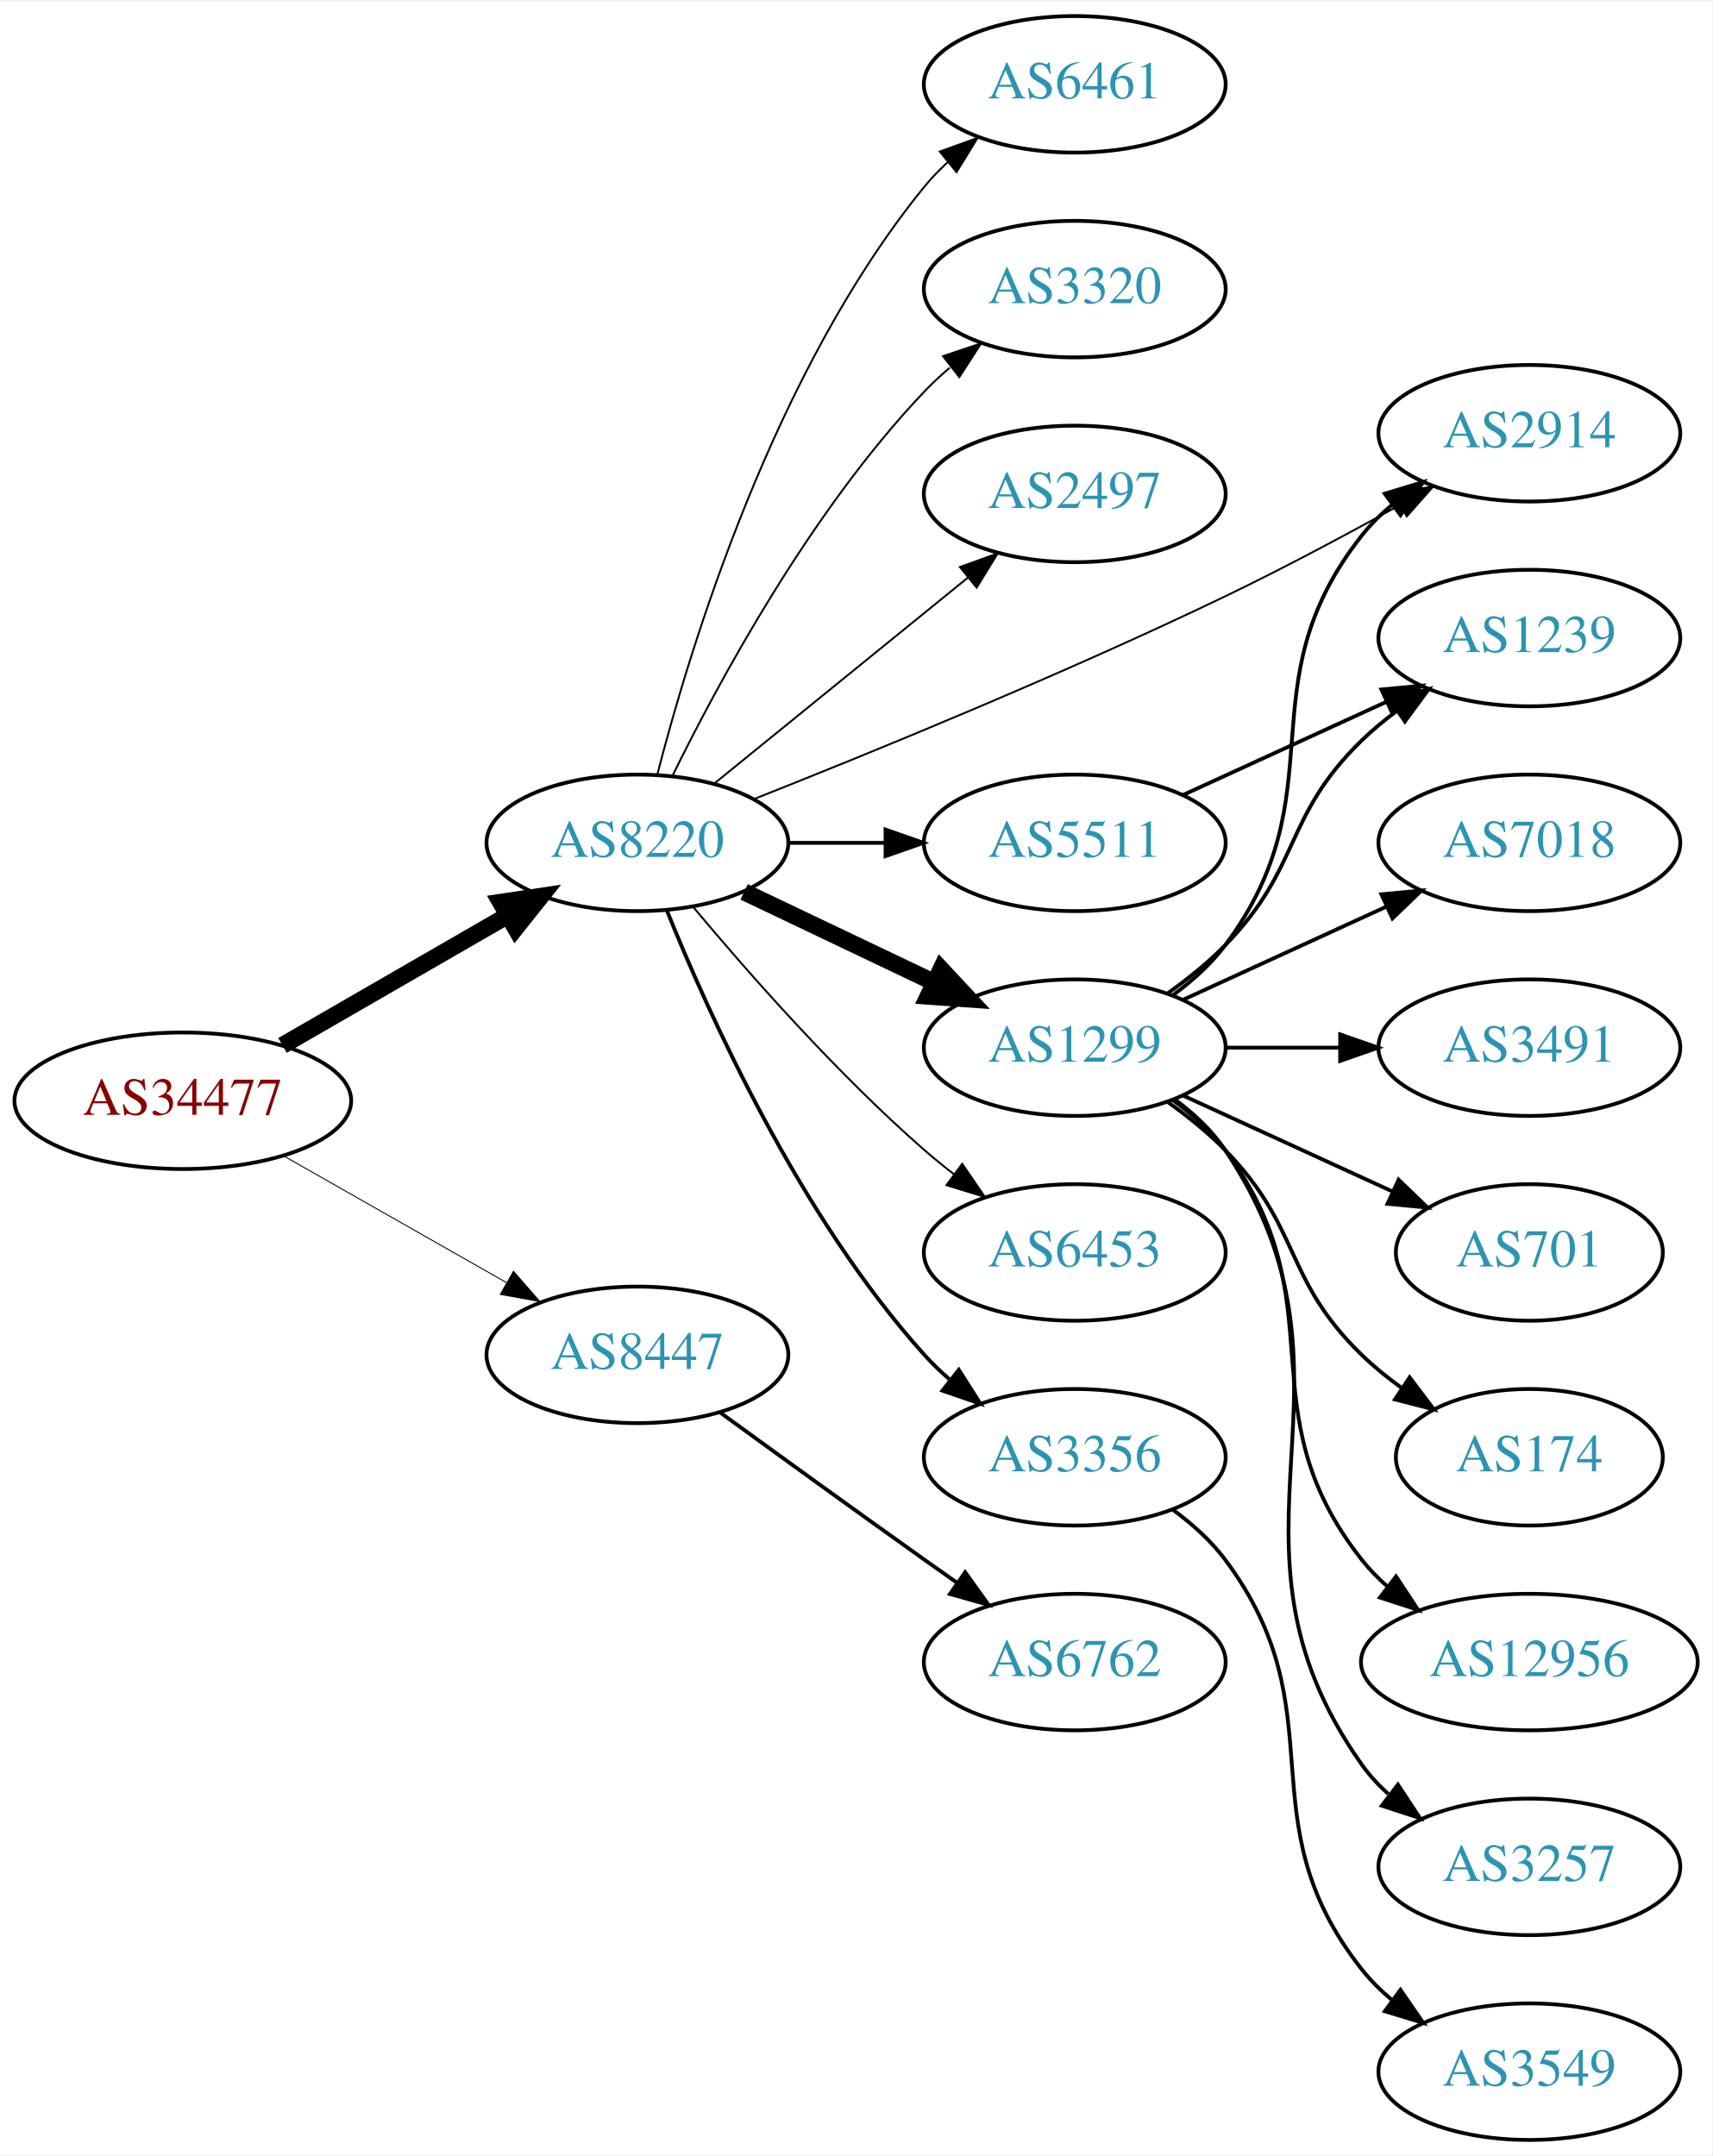
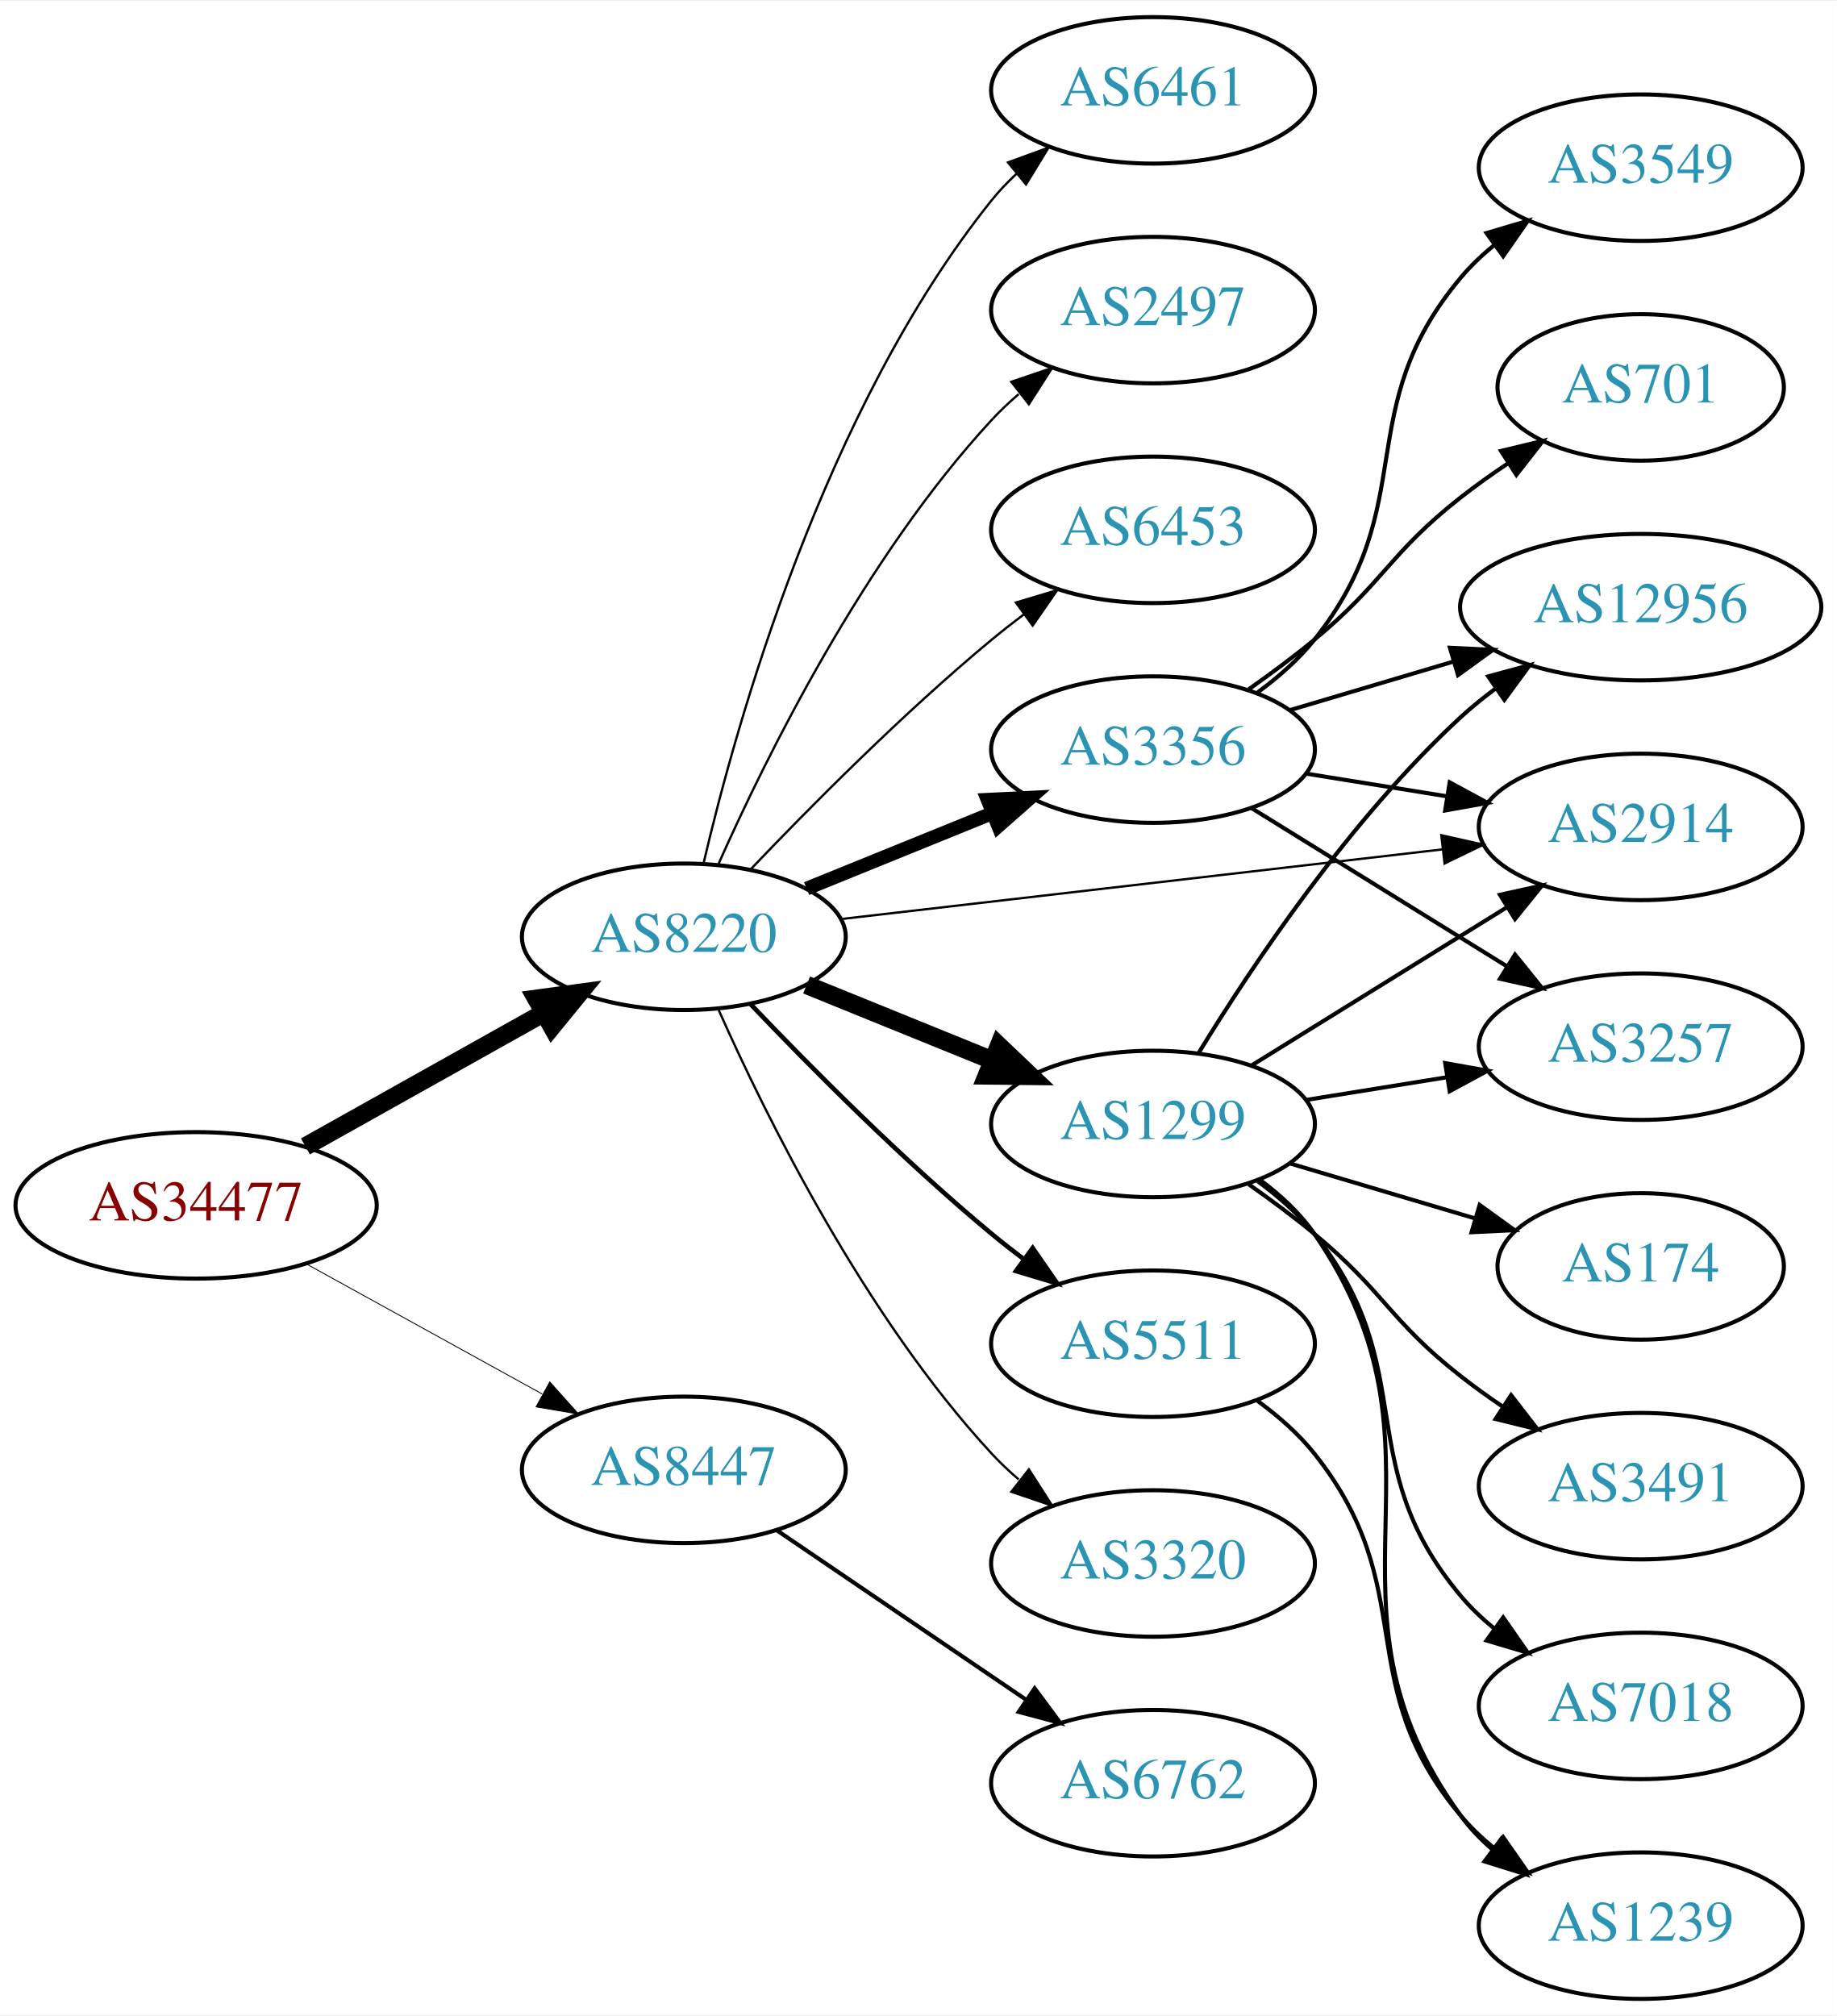
- <svg xmlns="http://www.w3.org/2000/svg" xmlns:xlink="http://www.w3.org/1999/xlink" width="451pt" height="568pt" viewBox="0.00 0.00 451.37 568.00">
-   <g id="graph0" class="graph" transform="scale(1 1) rotate(0) translate(4 564)">
-     <polygon fill="white" stroke="none" points="-4,4 -4,-564 447.37,-564 447.37,4 -4,4" />
+ <svg xmlns="http://www.w3.org/2000/svg" xmlns:xlink="http://www.w3.org/1999/xlink" width="451pt" height="495pt" viewBox="0.00 0.00 451.37 495.00">
+   <g id="graph0" class="graph" transform="scale(1 1) rotate(0) translate(4 491)">
+     <polygon fill="white" stroke="none" points="-4,4 -4,-491 447.37,-491 447.37,4 -4,4" />
    <g id="node1" class="node">
      <g id="a_node1">
        <a xlink:href="/asn/34477" xlink:title="AS34477 ~ ARAplus GmbH [AT]">
-           <ellipse fill="#ffffff" stroke="black" cx="44.196" cy="-274" rx="44.393" ry="18" />
-           <text text-anchor="middle" x="44.196" y="-270.3" font-family="Times,serif" font-size="14.00" fill="#880000">AS34477</text>
+           <ellipse fill="#ffffff" stroke="black" cx="44.196" cy="-195" rx="44.393" ry="18" />
+           <text text-anchor="middle" x="44.196" y="-191.3" font-family="Times,serif" font-size="14.00" fill="#880000">AS34477</text>
        </a>
      </g>
    </g>
    <g id="node2" class="node">
      <g id="a_node2">
        <a xlink:href="/asn/8220" xlink:title="AS8220 ~ COLT [GB]">
-           <ellipse fill="#ffffff" stroke="black" cx="164.039" cy="-342" rx="39.794" ry="18" />
-           <text text-anchor="middle" x="164.039" y="-338.3" font-family="Times,serif" font-size="14.00" fill="#2c94b3">AS8220</text>
+           <ellipse fill="#ffffff" stroke="black" cx="164.039" cy="-261" rx="39.794" ry="18" />
+           <text text-anchor="middle" x="164.039" y="-257.3" font-family="Times,serif" font-size="14.00" fill="#2c94b3">AS8220</text>
        </a>
      </g>
    </g>
    <g id="edge1" class="edge">
-       <path fill="none" stroke="black" stroke-width="4.5" d="M70.476,-288.588C87.796,-298.582 110.947,-311.941 129.763,-322.799" />
-       <polygon fill="black" stroke="black" stroke-width="4.5" points="127.978,-326.314 138.607,-327.902 131.914,-319.493 127.978,-326.314" />
+       <path fill="none" stroke="black" stroke-width="4.5" d="M71.057,-209.484C88.291,-219.136 111.105,-231.914 129.7,-242.328" />
+       <polygon fill="black" stroke="black" stroke-width="4.5" points="127.798,-245.776 138.447,-247.227 131.646,-238.905 127.798,-245.776" />
    </g>
    <g id="node3" class="node">
      <g id="a_node3">
        <a xlink:href="/asn/8447" xlink:title="AS8447 ~ A1 Telekom Austria AG [AT]">
-           <ellipse fill="#ffffff" stroke="black" cx="164.039" cy="-207" rx="39.794" ry="18" />
-           <text text-anchor="middle" x="164.039" y="-203.3" font-family="Times,serif" font-size="14.00" fill="#2c94b3">AS8447</text>
+           <ellipse fill="#ffffff" stroke="black" cx="164.039" cy="-130" rx="39.794" ry="18" />
+           <text text-anchor="middle" x="164.039" y="-126.3" font-family="Times,serif" font-size="14.00" fill="#2c94b3">AS8447</text>
        </a>
      </g>
    </g>
    <g id="edge2" class="edge">
-       <path fill="none" stroke="black" stroke-width="0.25" d="M70.766,-259.462C87.985,-249.672 110.871,-236.66 129.542,-226.045" />
-       <polygon fill="black" stroke="black" stroke-width="0.25" points="131.363,-229.036 138.326,-221.05 127.903,-222.95 131.363,-229.036" />
+       <path fill="none" stroke="black" stroke-width="0.214" d="M71.349,-180.574C88.403,-171.168 110.827,-158.799 129.231,-148.648" />
+       <polygon fill="black" stroke="black" stroke-width="0.214" points="131.103,-151.612 138.169,-143.718 127.722,-145.483 131.103,-151.612" />
    </g>
    <g id="node4" class="node">
      <g id="a_node4">
-         <a xlink:href="/asn/2914" xlink:title="AS2914 ~ NTT America, Inc. [US]">
-           <ellipse fill="#ffffff" stroke="black" cx="399.174" cy="-450" rx="39.794" ry="18" />
-           <text text-anchor="middle" x="399.174" y="-446.3" font-family="Times,serif" font-size="14.00" fill="#2c94b3">AS2914</text>
+         <a xlink:href="/asn/1299" xlink:title="AS1299 ~ Telia Carrier [EU]">
+           <ellipse fill="#ffffff" stroke="black" cx="279.332" cy="-215" rx="39.794" ry="18" />
+           <text text-anchor="middle" x="279.332" y="-211.3" font-family="Times,serif" font-size="14.00" fill="#2c94b3">AS1299</text>
        </a>
      </g>
    </g>
    <g id="edge3" class="edge">
-       <path fill="none" stroke="black" stroke-width="0.5" d="M194.643,-353.499C225.921,-365.879 276.498,-386.56 318.978,-407 334.359,-414.401 351.014,-423.304 365.064,-431.084" />
-       <polygon fill="black" stroke="black" stroke-width="0.5" points="363.443,-434.188 373.881,-436.008 366.856,-428.076 363.443,-434.188" />
+       <path fill="none" stroke="black" stroke-width="4.5" d="M194.214,-249.154C208.09,-243.52 224.867,-236.708 239.776,-230.654" />
+       <polygon fill="black" stroke="black" stroke-width="4.5" points="241.471,-234.216 249.255,-226.806 238.508,-226.92 241.471,-234.216" />
    </g>
    <g id="node5" class="node">
      <g id="a_node5">
-         <a xlink:href="/asn/1299" xlink:title="AS1299 ~ Telia Carrier [EU]">
-           <ellipse fill="#ffffff" stroke="black" cx="279.332" cy="-288" rx="39.794" ry="18" />
-           <text text-anchor="middle" x="279.332" y="-284.3" font-family="Times,serif" font-size="14.00" fill="#2c94b3">AS1299</text>
+         <a xlink:href="/asn/2914" xlink:title="AS2914 ~ NTT America, Inc. [US]">
+           <ellipse fill="#ffffff" stroke="black" cx="399.174" cy="-288" rx="39.794" ry="18" />
+           <text text-anchor="middle" x="399.174" y="-284.3" font-family="Times,serif" font-size="14.00" fill="#2c94b3">AS2914</text>
        </a>
      </g>
    </g>
    <g id="edge4" class="edge">
-       <path fill="none" stroke="black" stroke-width="4.5" d="M192.175,-329.066C207.169,-321.919 225.99,-312.948 242.213,-305.215" />
-       <polygon fill="black" stroke="black" stroke-width="4.5" points="244.084,-308.686 251.417,-300.829 240.695,-301.577 244.084,-308.686" />
+       <path fill="none" stroke="black" stroke-width="0.562" d="M202.755,-265.368C242.962,-270.024 306.729,-277.41 350.415,-282.469" />
+       <polygon fill="black" stroke="black" stroke-width="0.562" points="350.176,-285.964 360.512,-283.638 350.981,-279.011 350.176,-285.964" />
    </g>
    <g id="node6" class="node">
      <g id="a_node6">
-         <a xlink:href="/asn/5511" xlink:title="AS5511 ~ Orange S.A. [FR]">
-           <ellipse fill="#ffffff" stroke="black" cx="279.332" cy="-342" rx="39.794" ry="18" />
-           <text text-anchor="middle" x="279.332" y="-338.3" font-family="Times,serif" font-size="14.00" fill="#2c94b3">AS5511</text>
+         <a xlink:href="/asn/3320" xlink:title="AS3320 ~ DTAG [DE]">
+           <ellipse fill="#ffffff" stroke="black" cx="279.332" cy="-107" rx="39.794" ry="18" />
+           <text text-anchor="middle" x="279.332" y="-103.3" font-family="Times,serif" font-size="14.00" fill="#2c94b3">AS3320</text>
        </a>
      </g>
    </g>
    <g id="edge5" class="edge">
-       <path fill="none" stroke="black" d="M203.711,-342C211.914,-342 220.678,-342 229.21,-342" />
-       <polygon fill="black" stroke="black" points="229.449,-345.5 239.449,-342 229.449,-338.5 229.449,-345.5" />
+       <path fill="none" stroke="black" stroke-width="0.562" d="M172.606,-243.004C184.226,-216.857 208.435,-167.803 239.685,-134 241.717,-131.803 243.956,-129.682 246.303,-127.661" />
+       <polygon fill="black" stroke="black" stroke-width="0.562" points="248.83,-130.128 254.548,-121.209 244.515,-124.616 248.83,-130.128" />
    </g>
    <g id="node7" class="node">
      <g id="a_node7">
-         <a xlink:href="/asn/6453" xlink:title="AS6453 ~ TATA COMMUNICATIONS (AMERICA) INC [US]">
-           <ellipse fill="#ffffff" stroke="black" cx="279.332" cy="-234" rx="39.794" ry="18" />
-           <text text-anchor="middle" x="279.332" y="-230.3" font-family="Times,serif" font-size="14.00" fill="#2c94b3">AS6453</text>
+         <a xlink:href="/asn/6461" xlink:title="AS6461 ~ Zayo Bandwidth [US]">
+           <ellipse fill="#ffffff" stroke="black" cx="279.332" cy="-469" rx="39.794" ry="18" />
+           <text text-anchor="middle" x="279.332" y="-465.3" font-family="Times,serif" font-size="14.00" fill="#2c94b3">AS6461</text>
        </a>
      </g>
    </g>
    <g id="edge6" class="edge">
-       <path fill="none" stroke="black" stroke-width="0.5" d="M178.669,-325.183C192.951,-308.071 216.498,-281.255 239.685,-261 242.151,-258.846 244.789,-256.706 247.487,-254.628" />
-       <polygon fill="black" stroke="black" stroke-width="0.5" points="249.66,-257.375 255.641,-248.63 245.512,-251.736 249.66,-257.375" />
+       <path fill="none" stroke="black" stroke-width="0.562" d="M168.855,-278.923C176.942,-313.539 198.529,-390.695 239.685,-442 241.51,-444.274 243.575,-446.439 245.778,-448.479" />
+       <polygon fill="black" stroke="black" stroke-width="0.562" points="243.698,-451.299 253.654,-454.922 248.13,-445.882 243.698,-451.299" />
    </g>
    <g id="node8" class="node">
      <g id="a_node8">
        <a xlink:href="/asn/3356" xlink:title="AS3356 ~ Level 3 Parent, LLC [US]">
-           <ellipse fill="#ffffff" stroke="black" cx="279.332" cy="-180" rx="39.794" ry="18" />
-           <text text-anchor="middle" x="279.332" y="-176.3" font-family="Times,serif" font-size="14.00" fill="#2c94b3">AS3356</text>
+           <ellipse fill="#ffffff" stroke="black" cx="279.332" cy="-307" rx="39.794" ry="18" />
+           <text text-anchor="middle" x="279.332" y="-303.3" font-family="Times,serif" font-size="14.00" fill="#2c94b3">AS3356</text>
        </a>
      </g>
    </g>
    <g id="edge7" class="edge">
-       <path fill="none" stroke="black" d="M171.786,-324.213C182.837,-296.757 206.891,-243.422 239.685,-207 241.688,-204.776 243.906,-202.637 246.239,-200.603" />
-       <polygon fill="black" stroke="black" points="248.769,-203.065 254.458,-194.127 244.437,-197.567 248.769,-203.065" />
+       <path fill="none" stroke="black" stroke-width="3.375" d="M194.214,-272.846C208.09,-278.48 224.867,-285.292 239.776,-291.346" />
+       <polygon fill="black" stroke="black" stroke-width="3.375" points="238.673,-294.675 249.255,-295.194 241.306,-288.189 238.673,-294.675" />
    </g>
    <g id="node9" class="node">
      <g id="a_node9">
-         <a xlink:href="/asn/6461" xlink:title="AS6461 ~ Zayo Bandwidth [US]">
-           <ellipse fill="#ffffff" stroke="black" cx="279.332" cy="-542" rx="39.794" ry="18" />
-           <text text-anchor="middle" x="279.332" y="-538.3" font-family="Times,serif" font-size="14.00" fill="#2c94b3">AS6461</text>
+         <a xlink:href="/asn/5511" xlink:title="AS5511 ~ Orange S.A. [FR]">
+           <ellipse fill="#ffffff" stroke="black" cx="279.332" cy="-161" rx="39.794" ry="18" />
+           <text text-anchor="middle" x="279.332" y="-157.3" font-family="Times,serif" font-size="14.00" fill="#2c94b3">AS5511</text>
        </a>
      </g>
    </g>
    <g id="edge8" class="edge">
-       <path fill="none" stroke="black" stroke-width="0.5" d="M169.259,-359.905C177.849,-393.352 199.99,-466.329 239.685,-515 241.528,-517.26 243.606,-519.413 245.819,-521.446" />
-       <polygon fill="black" stroke="black" stroke-width="0.5" points="243.748,-524.274 253.712,-527.875 248.169,-518.846 243.748,-524.274" />
+       <path fill="none" stroke="black" stroke-width="1.125" d="M180.344,-244.545C194.957,-229.204 217.913,-206.044 239.685,-188 242.206,-185.911 244.882,-183.816 247.604,-181.767" />
+       <polygon fill="black" stroke="black" stroke-width="1.125" points="249.765,-184.523 255.797,-175.813 245.65,-178.861 249.765,-184.523" />
    </g>
    <g id="node10" class="node">
      <g id="a_node10">
-         <a xlink:href="/asn/3320" xlink:title="AS3320 ~ DTAG [DE]">
-           <ellipse fill="#ffffff" stroke="black" cx="279.332" cy="-488" rx="39.794" ry="18" />
-           <text text-anchor="middle" x="279.332" y="-484.3" font-family="Times,serif" font-size="14.00" fill="#2c94b3">AS3320</text>
+         <a xlink:href="/asn/2497" xlink:title="AS2497 ~ Internet Initiative Japan Inc. [JP]">
+           <ellipse fill="#ffffff" stroke="black" cx="279.332" cy="-415" rx="39.794" ry="18" />
+           <text text-anchor="middle" x="279.332" y="-411.3" font-family="Times,serif" font-size="14.00" fill="#2c94b3">AS2497</text>
        </a>
      </g>
    </g>
    <g id="edge9" class="edge">
-       <path fill="none" stroke="black" stroke-width="0.5" d="M173.271,-359.652C185.361,-384.305 209.759,-429.553 239.685,-461 241.748,-463.168 244.01,-465.267 246.372,-467.273" />
-       <polygon fill="black" stroke="black" stroke-width="0.5" points="244.601,-470.329 254.645,-473.7 248.895,-464.801 244.601,-470.329" />
+       <path fill="none" stroke="black" stroke-width="0.562" d="M172.606,-278.996C184.226,-305.143 208.435,-354.197 239.685,-388 241.717,-390.197 243.956,-392.318 246.303,-394.339" />
+       <polygon fill="black" stroke="black" stroke-width="0.562" points="244.515,-397.384 254.548,-400.791 248.83,-391.872 244.515,-397.384" />
    </g>
    <g id="node11" class="node">
      <g id="a_node11">
-         <a xlink:href="/asn/2497" xlink:title="AS2497 ~ Internet Initiative Japan Inc. [JP]">
-           <ellipse fill="#ffffff" stroke="black" cx="279.332" cy="-434" rx="39.794" ry="18" />
-           <text text-anchor="middle" x="279.332" y="-430.3" font-family="Times,serif" font-size="14.00" fill="#2c94b3">AS2497</text>
+         <a xlink:href="/asn/6453" xlink:title="AS6453 ~ TATA COMMUNICATIONS (AMERICA) INC [US]">
+           <ellipse fill="#ffffff" stroke="black" cx="279.332" cy="-361" rx="39.794" ry="18" />
+           <text text-anchor="middle" x="279.332" y="-357.3" font-family="Times,serif" font-size="14.00" fill="#2c94b3">AS6453</text>
        </a>
      </g>
    </g>
    <g id="edge10" class="edge">
-       <path fill="none" stroke="black" stroke-width="0.5" d="M184.257,-357.607C202.649,-372.542 230.569,-395.214 251.219,-411.983" />
-       <polygon fill="black" stroke="black" stroke-width="0.5" points="249.05,-414.73 259.019,-418.317 253.462,-409.296 249.05,-414.73" />
+       <path fill="none" stroke="black" stroke-width="0.562" d="M180.344,-277.455C194.957,-292.796 217.913,-315.956 239.685,-334 242.206,-336.089 244.882,-338.184 247.604,-340.233" />
+       <polygon fill="black" stroke="black" stroke-width="0.562" points="245.65,-343.139 255.797,-346.187 249.765,-337.477 245.65,-343.139" />
    </g>
    <g id="node20" class="node">
      <g id="a_node20">
        <a xlink:href="/asn/6762" xlink:title="AS6762 ~ TELECOM ITALIA SPARKLE S.p.A. [IT]">
-           <ellipse fill="#ffffff" stroke="black" cx="279.332" cy="-126" rx="39.794" ry="18" />
-           <text text-anchor="middle" x="279.332" y="-122.3" font-family="Times,serif" font-size="14.00" fill="#2c94b3">AS6762</text>
-         </a>
-       </g>
-     </g>
-     <g id="edge21" class="edge">
-       <path fill="none" stroke="black" d="M185.887,-191.778C200.821,-180.909 221.435,-165.975 239.685,-153 242.506,-150.995 245.449,-148.915 248.397,-146.841" />
-       <polygon fill="black" stroke="black" points="250.443,-149.681 256.621,-141.074 246.424,-143.95 250.443,-149.681" />
-     </g>
-     <g id="edge16" class="edge">
-       <path fill="none" stroke="black" d="M305.262,-301.882C310.338,-305.611 315.256,-310.016 318.978,-315 349.249,-355.542 323.679,-383.246 354.978,-423 357.303,-425.953 360.047,-428.67 363.006,-431.147" />
-       <polygon fill="black" stroke="black" points="361.065,-434.064 371.203,-437.145 365.199,-428.415 361.065,-434.064" />
+           <ellipse fill="#ffffff" stroke="black" cx="279.332" cy="-53" rx="39.794" ry="18" />
+           <text text-anchor="middle" x="279.332" y="-49.3" font-family="Times,serif" font-size="14.00" fill="#2c94b3">AS6762</text>
+         </a>
+       </g>
+     </g>
+     <g id="edge24" class="edge">
+       <path fill="none" stroke="black" d="M186.883,-115.154C204.28,-103.33 228.827,-86.646 248.11,-73.54" />
+       <polygon fill="black" stroke="black" points="250.251,-76.317 256.555,-67.801 246.317,-70.527 250.251,-76.317" />
+     </g>
+     <g id="edge12" class="edge">
+       <path fill="none" stroke="black" d="M303.614,-229.422C321.529,-240.521 346.486,-255.981 366.263,-268.232" />
+       <polygon fill="black" stroke="black" points="364.596,-271.317 374.941,-273.608 368.283,-265.366 364.596,-271.317" />
    </g>
    <g id="node12" class="node">
      <g id="a_node12">
+         <a xlink:href="/asn/1239" xlink:title="AS1239 ~ Sprint [US]">
+           <ellipse fill="#ffffff" stroke="black" cx="399.174" cy="-18" rx="39.794" ry="18" />
+           <text text-anchor="middle" x="399.174" y="-14.3" font-family="Times,serif" font-size="14.00" fill="#2c94b3">AS1239</text>
+         </a>
+       </g>
+     </g>
+     <g id="edge11" class="edge">
+       <path fill="none" stroke="black" d="M305.544,-201.321C310.605,-197.58 315.446,-193.121 318.978,-188 356.189,-134.05 316.399,-97.981 354.978,-45 357.191,-41.962 359.859,-39.188 362.771,-36.675" />
+       <polygon fill="black" stroke="black" points="364.966,-39.404 370.902,-30.628 360.789,-33.787 364.966,-39.404" />
+     </g>
+     <g id="node13" class="node">
+       <g id="a_node13">
        <a xlink:href="/asn/174" xlink:title="AS174 ~ Cogent Communications [US]">
          <ellipse fill="#ffffff" stroke="black" cx="399.174" cy="-180" rx="35.194" ry="18" />
          <text text-anchor="middle" x="399.174" y="-176.3" font-family="Times,serif" font-size="14.00" fill="#2c94b3">AS174</text>
        </a>
      </g>
    </g>
-     <g id="edge11" class="edge">
-       <path fill="none" stroke="black" d="M303.926,-273.611C309.182,-269.852 314.513,-265.563 318.978,-261 339.151,-240.383 334.285,-227.094 354.978,-207 358.206,-203.866 361.857,-200.911 365.635,-198.188" />
-       <polygon fill="black" stroke="black" points="367.614,-201.075 373.995,-192.617 363.732,-195.25 367.614,-201.075" />
-     </g>
-     <g id="node13" class="node">
-       <g id="a_node13">
-         <a xlink:href="/asn/1239" xlink:title="AS1239 ~ Sprint [US]">
-           <ellipse fill="#ffffff" stroke="black" cx="399.174" cy="-396" rx="39.794" ry="18" />
-           <text text-anchor="middle" x="399.174" y="-392.3" font-family="Times,serif" font-size="14.00" fill="#2c94b3">AS1239</text>
-         </a>
-       </g>
-     </g>
-     <g id="edge12" class="edge">
-       <path fill="none" stroke="black" d="M303.926,-302.389C309.182,-306.148 314.513,-310.437 318.978,-315 339.151,-335.617 334.285,-348.906 354.978,-369 357.823,-371.763 360.997,-374.386 364.297,-376.834" />
-       <polygon fill="black" stroke="black" points="362.414,-379.786 372.645,-382.538 366.363,-374.006 362.414,-379.786" />
+     <g id="edge13" class="edge">
+       <path fill="none" stroke="black" d="M312.845,-205.343C326.904,-201.168 343.493,-196.241 358.288,-191.846" />
+       <polygon fill="black" stroke="black" points="359.601,-195.108 368.191,-188.905 357.608,-188.397 359.601,-195.108" />
    </g>
    <g id="node14" class="node">
      <g id="a_node14">
-         <a xlink:href="/asn/12956" xlink:title="AS12956 ~ TELXIUS [ES]">
-           <ellipse fill="#ffffff" stroke="black" cx="399.174" cy="-126" rx="44.393" ry="18" />
-           <text text-anchor="middle" x="399.174" y="-122.3" font-family="Times,serif" font-size="14.00" fill="#2c94b3">AS12956</text>
-         </a>
-       </g>
-     </g>
-     <g id="edge13" class="edge">
-       <path fill="none" stroke="black" d="M305.262,-274.118C310.338,-270.389 315.256,-265.984 318.978,-261 349.249,-220.458 323.679,-192.754 354.978,-153 357.002,-150.429 359.344,-148.037 361.868,-145.826" />
-       <polygon fill="black" stroke="black" points="364.025,-148.584 369.858,-139.739 359.782,-143.016 364.025,-148.584" />
+         <a xlink:href="/asn/3257" xlink:title="AS3257 ~ GTT [DE]">
+           <ellipse fill="#ffffff" stroke="black" cx="399.174" cy="-234" rx="39.794" ry="18" />
+           <text text-anchor="middle" x="399.174" y="-230.3" font-family="Times,serif" font-size="14.00" fill="#2c94b3">AS3257</text>
+         </a>
+       </g>
+     </g>
+     <g id="edge14" class="edge">
+       <path fill="none" stroke="black" d="M316.972,-220.908C327.946,-222.677 340.129,-224.641 351.65,-226.499" />
+       <polygon fill="black" stroke="black" points="351.127,-229.96 361.557,-228.096 352.241,-223.049 351.127,-229.96" />
    </g>
    <g id="node15" class="node">
      <g id="a_node15">
-         <a xlink:href="/asn/3257" xlink:title="AS3257 ~ GTT [DE]">
-           <ellipse fill="#ffffff" stroke="black" cx="399.174" cy="-72" rx="39.794" ry="18" />
-           <text text-anchor="middle" x="399.174" y="-68.3" font-family="Times,serif" font-size="14.00" fill="#2c94b3">AS3257</text>
-         </a>
-       </g>
-     </g>
-     <g id="edge14" class="edge">
-       <path fill="none" stroke="black" d="M305.651,-274.393C310.707,-270.649 315.518,-266.169 318.978,-261 360.003,-199.706 312.399,-159.225 354.978,-99 356.969,-96.184 359.356,-93.599 361.972,-91.24" />
-       <polygon fill="black" stroke="black" points="364.525,-93.694 370.34,-84.838 360.271,-88.135 364.525,-93.694" />
+         <a xlink:href="/asn/3491" xlink:title="AS3491 ~ PCCW Global, Inc. [US]">
+           <ellipse fill="#ffffff" stroke="black" cx="399.174" cy="-126" rx="39.794" ry="18" />
+           <text text-anchor="middle" x="399.174" y="-122.3" font-family="Times,serif" font-size="14.00" fill="#2c94b3">AS3491</text>
+         </a>
+       </g>
+     </g>
+     <g id="edge15" class="edge">
+       <path fill="none" stroke="black" d="M302.857,-200.176C308.264,-196.371 313.93,-192.171 318.978,-188 336.181,-173.786 337.417,-166.769 354.978,-153 358.266,-150.422 361.812,-147.875 365.409,-145.437" />
+       <polygon fill="black" stroke="black" points="367.323,-148.367 373.795,-139.979 363.505,-142.5 367.323,-148.367" />
    </g>
    <g id="node16" class="node">
      <g id="a_node16">
        <a xlink:href="/asn/7018" xlink:title="AS7018 ~ AT&amp;T Services, Inc. [US]">
-           <ellipse fill="#ffffff" stroke="black" cx="399.174" cy="-342" rx="39.794" ry="18" />
-           <text text-anchor="middle" x="399.174" y="-338.3" font-family="Times,serif" font-size="14.00" fill="#2c94b3">AS7018</text>
-         </a>
-       </g>
-     </g>
-     <g id="edge15" class="edge">
-       <path fill="none" stroke="black" d="M307.96,-300.661C323.917,-307.973 344.188,-317.261 361.471,-325.181" />
-       <polygon fill="black" stroke="black" points="360.169,-328.435 370.718,-329.419 363.085,-322.071 360.169,-328.435" />
+           <ellipse fill="#ffffff" stroke="black" cx="399.174" cy="-72" rx="39.794" ry="18" />
+           <text text-anchor="middle" x="399.174" y="-68.3" font-family="Times,serif" font-size="14.00" fill="#2c94b3">AS7018</text>
+         </a>
+       </g>
+     </g>
+     <g id="edge16" class="edge">
+       <path fill="none" stroke="black" d="M305.034,-200.942C310.122,-197.221 315.102,-192.865 318.978,-188 345.564,-154.626 327.547,-131.683 354.978,-99 357.394,-96.121 360.199,-93.454 363.196,-91.007" />
+       <polygon fill="black" stroke="black" points="365.386,-93.744 371.446,-85.054 361.289,-88.068 365.386,-93.744" />
    </g>
    <g id="node17" class="node">
      <g id="a_node17">
-         <a xlink:href="/asn/3491" xlink:title="AS3491 ~ PCCW Global, Inc. [US]">
-           <ellipse fill="#ffffff" stroke="black" cx="399.174" cy="-288" rx="39.794" ry="18" />
-           <text text-anchor="middle" x="399.174" y="-284.3" font-family="Times,serif" font-size="14.00" fill="#2c94b3">AS3491</text>
+         <a xlink:href="/asn/12956" xlink:title="AS12956 ~ TELXIUS [ES]">
+           <ellipse fill="#ffffff" stroke="black" cx="399.174" cy="-342" rx="44.393" ry="18" />
+           <text text-anchor="middle" x="399.174" y="-338.3" font-family="Times,serif" font-size="14.00" fill="#2c94b3">AS12956</text>
        </a>
      </g>
    </g>
    <g id="edge17" class="edge">
-       <path fill="none" stroke="black" d="M319.244,-288C328.798,-288 339.147,-288 349.11,-288" />
-       <polygon fill="black" stroke="black" points="349.302,-291.5 359.302,-288 349.302,-284.5 349.302,-291.5" />
+       <path fill="none" stroke="black" d="M290.541,-232.454C303.573,-253.719 327.723,-289.908 354.978,-315 357.595,-317.409 360.456,-319.728 363.419,-321.925" />
+       <polygon fill="black" stroke="black" points="361.701,-324.991 371.925,-327.769 365.665,-319.221 361.701,-324.991" />
+     </g>
+     <g id="edge21" class="edge">
+       <path fill="none" stroke="black" d="M316.972,-301.092C327.946,-299.323 340.129,-297.359 351.65,-295.501" />
+       <polygon fill="black" stroke="black" points="352.241,-298.951 361.557,-293.904 351.127,-292.04 352.241,-298.951" />
+     </g>
+     <g id="edge20" class="edge">
+       <path fill="none" stroke="black" d="M303.614,-292.578C321.529,-281.479 346.486,-266.019 366.263,-253.768" />
+       <polygon fill="black" stroke="black" points="368.283,-256.634 374.941,-248.392 364.596,-250.683 368.283,-256.634" />
+     </g>
+     <g id="edge18" class="edge">
+       <path fill="none" stroke="black" d="M312.845,-316.657C325.222,-320.333 339.56,-324.591 352.909,-328.556" />
+       <polygon fill="black" stroke="black" points="352.292,-332.024 362.875,-331.516 354.285,-325.314 352.292,-332.024" />
    </g>
    <g id="node18" class="node">
      <g id="a_node18">
-         <a xlink:href="/asn/701" xlink:title="AS701 ~ UUNET [US]">
-           <ellipse fill="#ffffff" stroke="black" cx="399.174" cy="-234" rx="35.194" ry="18" />
-           <text text-anchor="middle" x="399.174" y="-230.3" font-family="Times,serif" font-size="14.00" fill="#2c94b3">AS701</text>
-         </a>
-       </g>
-     </g>
-     <g id="edge18" class="edge">
-       <path fill="none" stroke="black" d="M307.96,-275.339C324.377,-267.817 345.358,-258.202 362.955,-250.139" />
-       <polygon fill="black" stroke="black" points="364.7,-253.189 372.332,-245.842 361.783,-246.826 364.7,-253.189" />
-     </g>
-     <g id="edge20" class="edge">
-       <path fill="none" stroke="black" d="M307.96,-354.661C323.917,-361.973 344.188,-371.261 361.471,-379.181" />
-       <polygon fill="black" stroke="black" points="360.169,-382.435 370.718,-383.419 363.085,-376.071 360.169,-382.435" />
+         <a xlink:href="/asn/3549" xlink:title="AS3549 ~ Level 3 Parent, LLC [US]">
+           <ellipse fill="#ffffff" stroke="black" cx="399.174" cy="-450" rx="39.794" ry="18" />
+           <text text-anchor="middle" x="399.174" y="-446.3" font-family="Times,serif" font-size="14.00" fill="#2c94b3">AS3549</text>
+         </a>
+       </g>
+     </g>
+     <g id="edge19" class="edge">
+       <path fill="none" stroke="black" d="M305.034,-321.058C310.122,-324.779 315.102,-329.135 318.978,-334 345.564,-367.374 327.547,-390.317 354.978,-423 357.394,-425.879 360.199,-428.546 363.196,-430.993" />
+       <polygon fill="black" stroke="black" points="361.289,-433.932 371.446,-436.946 365.386,-428.256 361.289,-433.932" />
    </g>
    <g id="node19" class="node">
      <g id="a_node19">
-         <a xlink:href="/asn/3549" xlink:title="AS3549 ~ Level 3 Parent, LLC [US]">
-           <ellipse fill="#ffffff" stroke="black" cx="399.174" cy="-18" rx="39.794" ry="18" />
-           <text text-anchor="middle" x="399.174" y="-14.3" font-family="Times,serif" font-size="14.00" fill="#2c94b3">AS3549</text>
-         </a>
-       </g>
-     </g>
-     <g id="edge19" class="edge">
-       <path fill="none" stroke="black" d="M305.262,-166.118C310.338,-162.389 315.256,-157.984 318.978,-153 349.249,-112.458 323.679,-84.754 354.978,-45 357.303,-42.047 360.047,-39.33 363.006,-36.853" />
-       <polygon fill="black" stroke="black" points="365.199,-39.585 371.203,-30.855 361.065,-33.936 365.199,-39.585" />
+         <a xlink:href="/asn/701" xlink:title="AS701 ~ UUNET [US]">
+           <ellipse fill="#ffffff" stroke="black" cx="399.174" cy="-396" rx="35.194" ry="18" />
+           <text text-anchor="middle" x="399.174" y="-392.3" font-family="Times,serif" font-size="14.00" fill="#2c94b3">AS701</text>
+         </a>
+       </g>
+     </g>
+     <g id="edge22" class="edge">
+       <path fill="none" stroke="black" d="M302.857,-321.824C308.264,-325.629 313.93,-329.829 318.978,-334 336.181,-348.214 337.417,-355.231 354.978,-369 358.599,-371.839 362.533,-374.64 366.502,-377.3" />
+       <polygon fill="black" stroke="black" points="364.838,-380.391 375.142,-382.86 368.627,-374.505 364.838,-380.391" />
+     </g>
+     <g id="edge23" class="edge">
+       <path fill="none" stroke="black" d="M305.034,-146.942C310.122,-143.221 315.102,-138.865 318.978,-134 345.564,-100.626 327.547,-77.683 354.978,-45 357.394,-42.121 360.199,-39.454 363.196,-37.008" />
+       <polygon fill="black" stroke="black" points="365.386,-39.744 371.446,-31.054 361.289,-34.068 365.386,-39.744" />
    </g>
  </g>
</svg>
